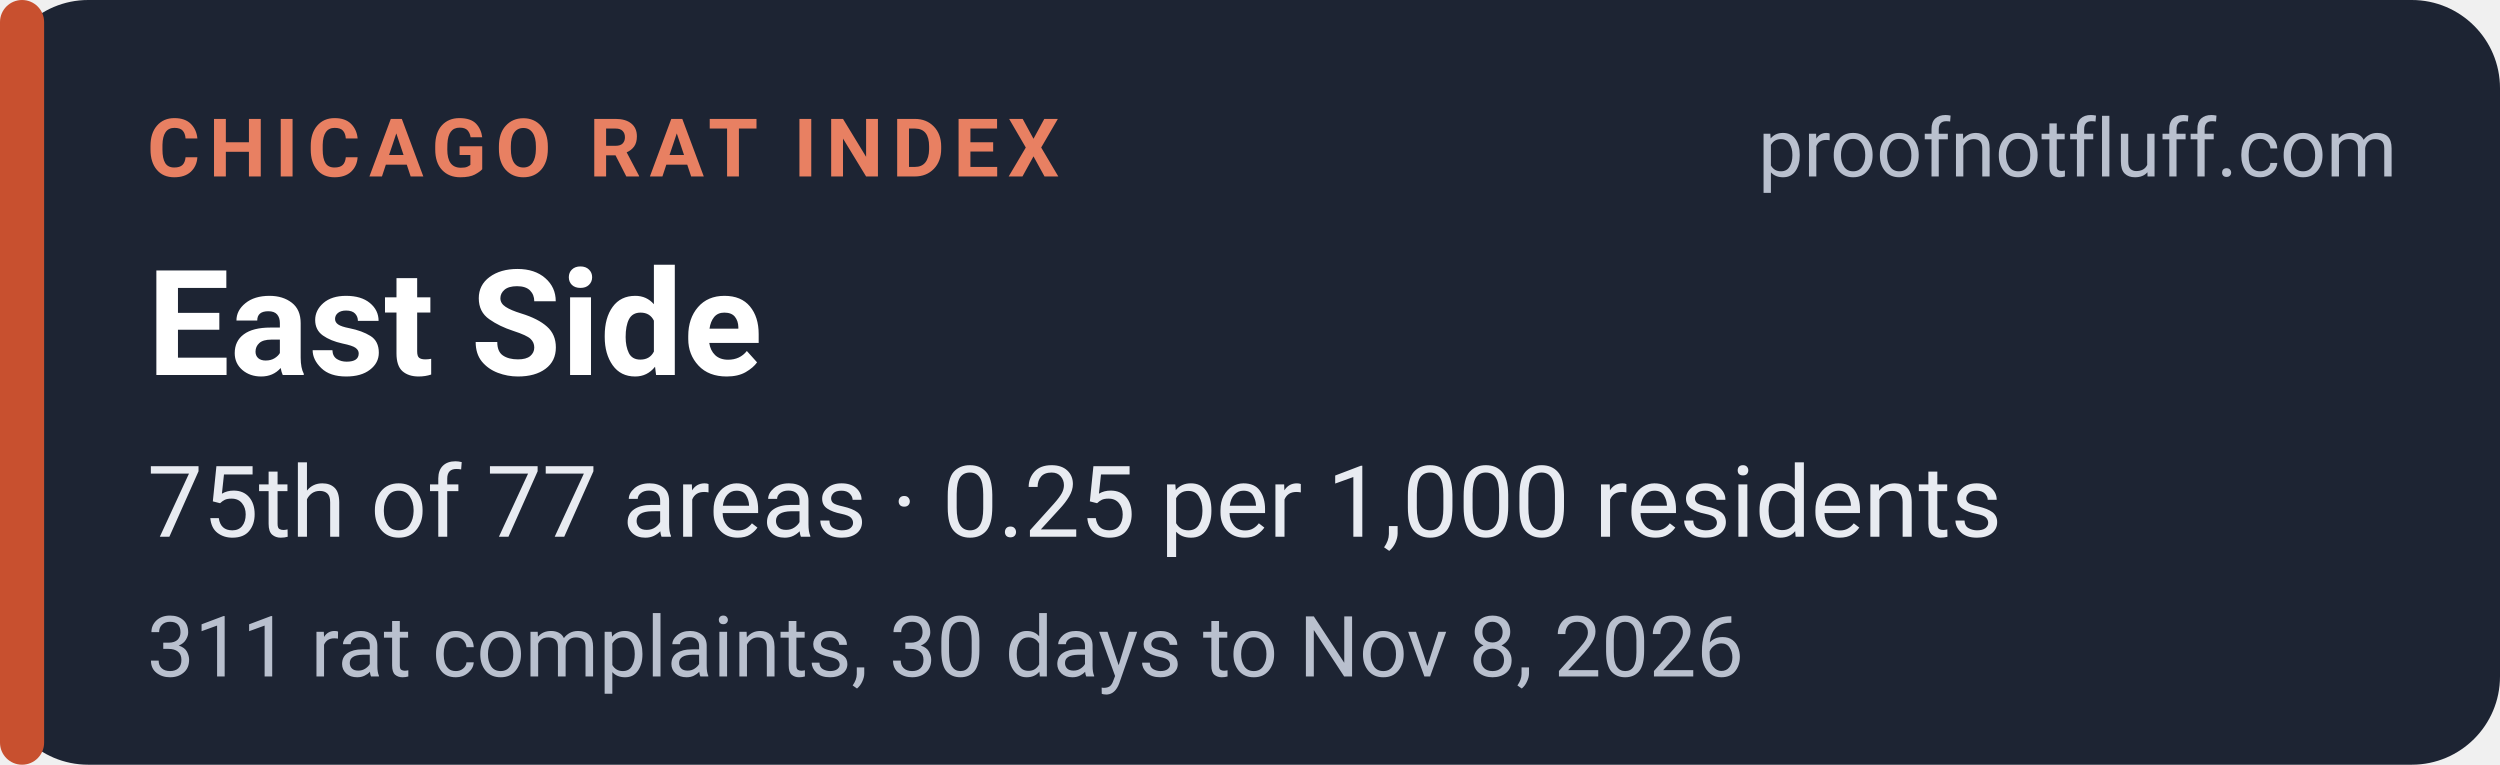
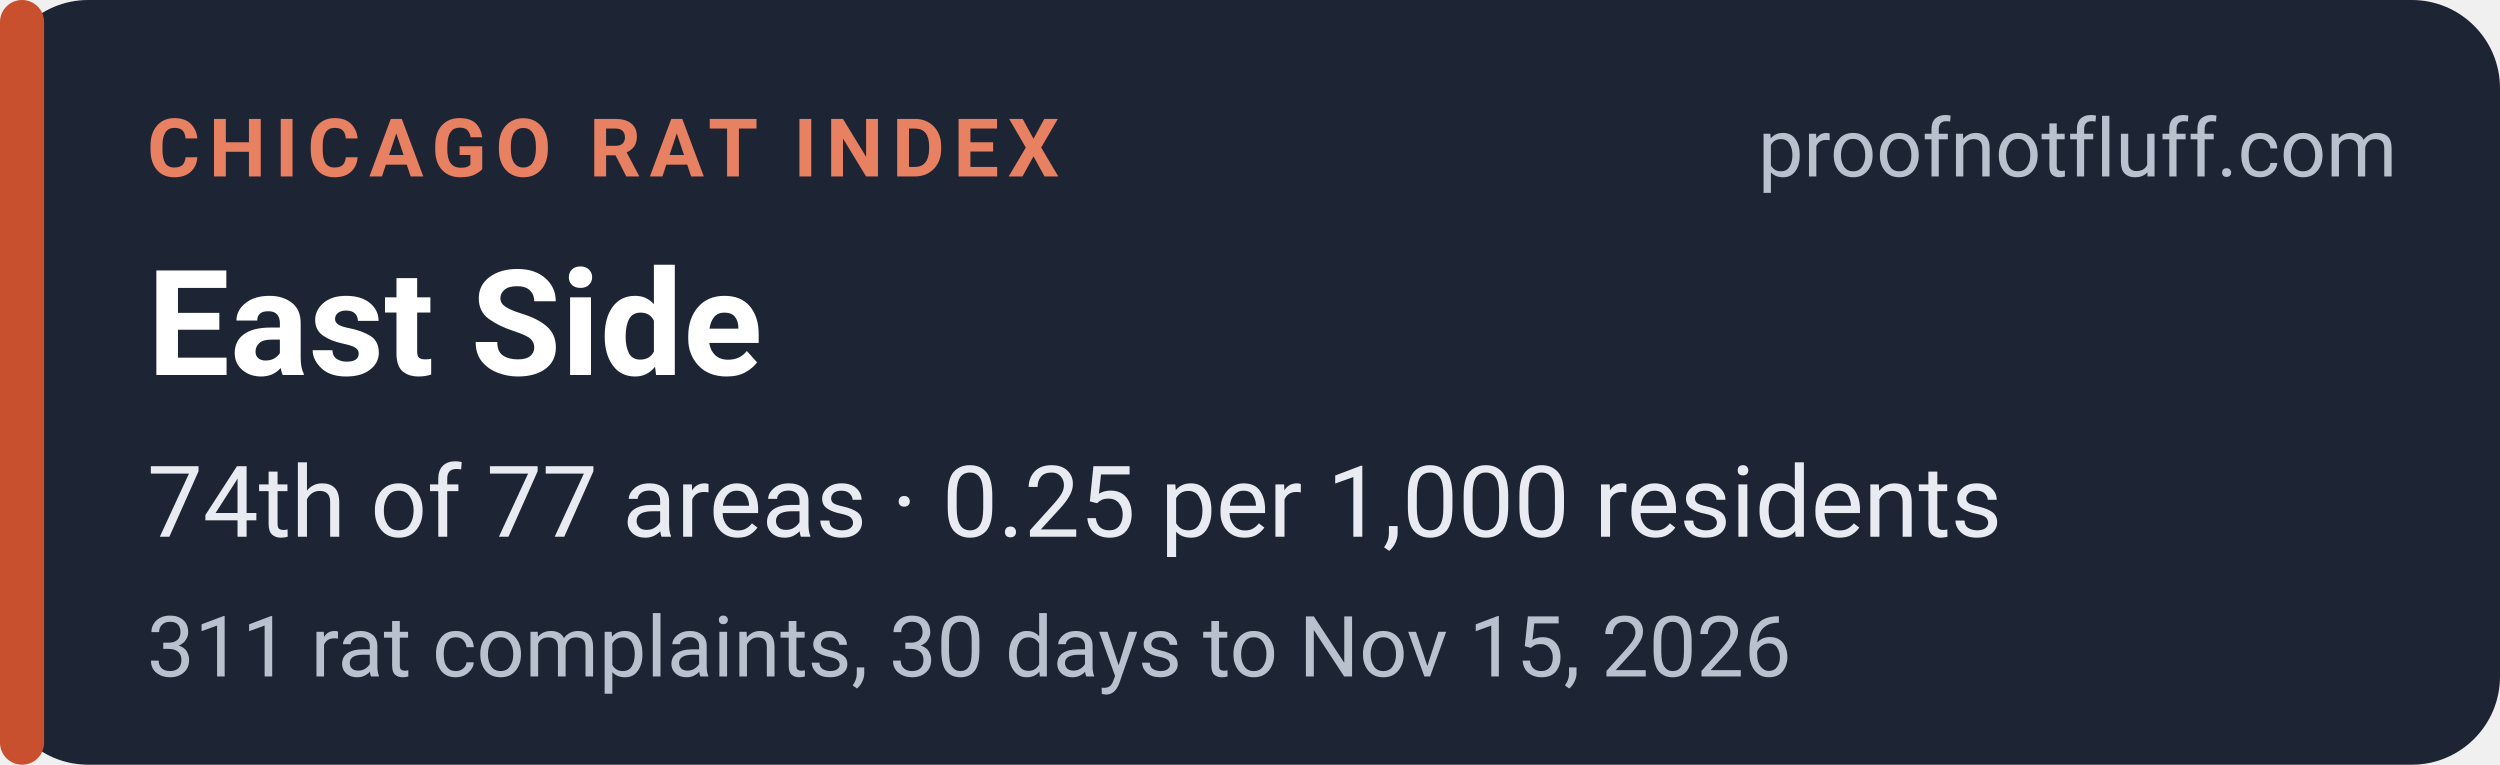
<svg xmlns="http://www.w3.org/2000/svg" width="340" height="104" viewBox="0 0 340 104" role="img" aria-labelledby="t d">
  <rect width="340" height="104" rx="12" fill="#1d2433" />
  <rect x="0" y="0" width="6" height="104" rx="3" fill="#c8502f" />
  <g font-family="system-ui,-apple-system,'Segoe UI',Roboto,Helvetica,Arial,sans-serif">
    <text x="20" y="24" font-size="11" font-weight="700" letter-spacing="1.2" fill="#e88062">CHICAGO RAT INDEX</text>
    <text x="326" y="24" font-size="11" fill="#b9c0ce" text-anchor="end">proofnotfluff.com</text>
    <text x="20" y="51" font-size="20" font-weight="700" fill="#ffffff">East Side</text>
-     <text x="20" y="73" font-size="13.5" fill="#e8ebf1">75th of 77 areas · 0.25 per 1,000 residents</text>
-     <text x="20" y="92" font-size="11.5" fill="#b9c0ce">311 rat complaints, 30 days to Nov 8, 2026</text>
+     <text x="20" y="73" font-size="13.5" fill="#e8ebf1">74th of 77 areas · 0.25 per 1,000 residents</text>
+     <text x="20" y="92" font-size="11.5" fill="#b9c0ce">311 rat complaints, 30 days to Nov 15, 2026</text>
  </g>
</svg>
